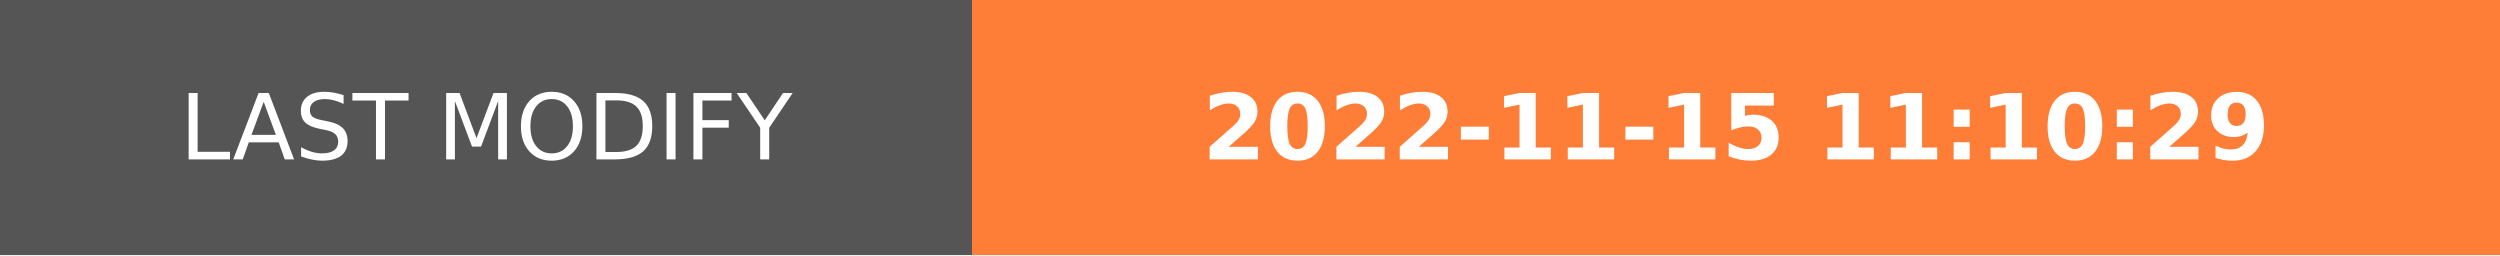
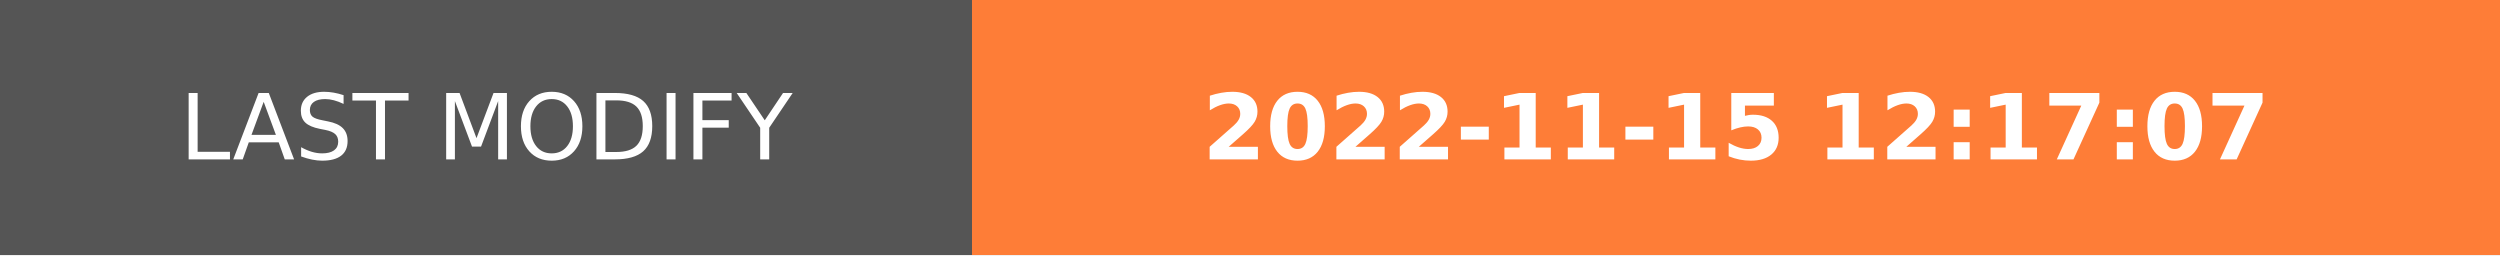
- <svg xmlns="http://www.w3.org/2000/svg" width="274.5" height="28" role="img" aria-label="LAST MODIFY: 2022-11-15 11:10:29">
+ <svg xmlns="http://www.w3.org/2000/svg" width="274.5" height="28" role="img" aria-label="LAST MODIFY: 2022-11-15 12:17:07">
  <g shape-rendering="crispEdges">
    <rect width="106.75" height="28" fill="#555" />
    <rect x="106.75" width="167.75" height="28" fill="#fe7d37" />
  </g>
  <g fill="#fff" text-anchor="middle" font-family="Verdana,Geneva,DejaVu Sans,sans-serif" text-rendering="geometricPrecision" font-size="100">
    <text transform="scale(.1)" x="533.75" y="175" textLength="827.5" fill="#fff">LAST MODIFY</text>
-     <text transform="scale(.1)" x="1906.25" y="175" textLength="1437.5" fill="#fff" font-weight="bold">2022-11-15 11:10:29</text>
+     <text transform="scale(.1)" x="1906.25" y="175" textLength="1437.5" fill="#fff" font-weight="bold">2022-11-15 12:17:07</text>
  </g>
</svg>
